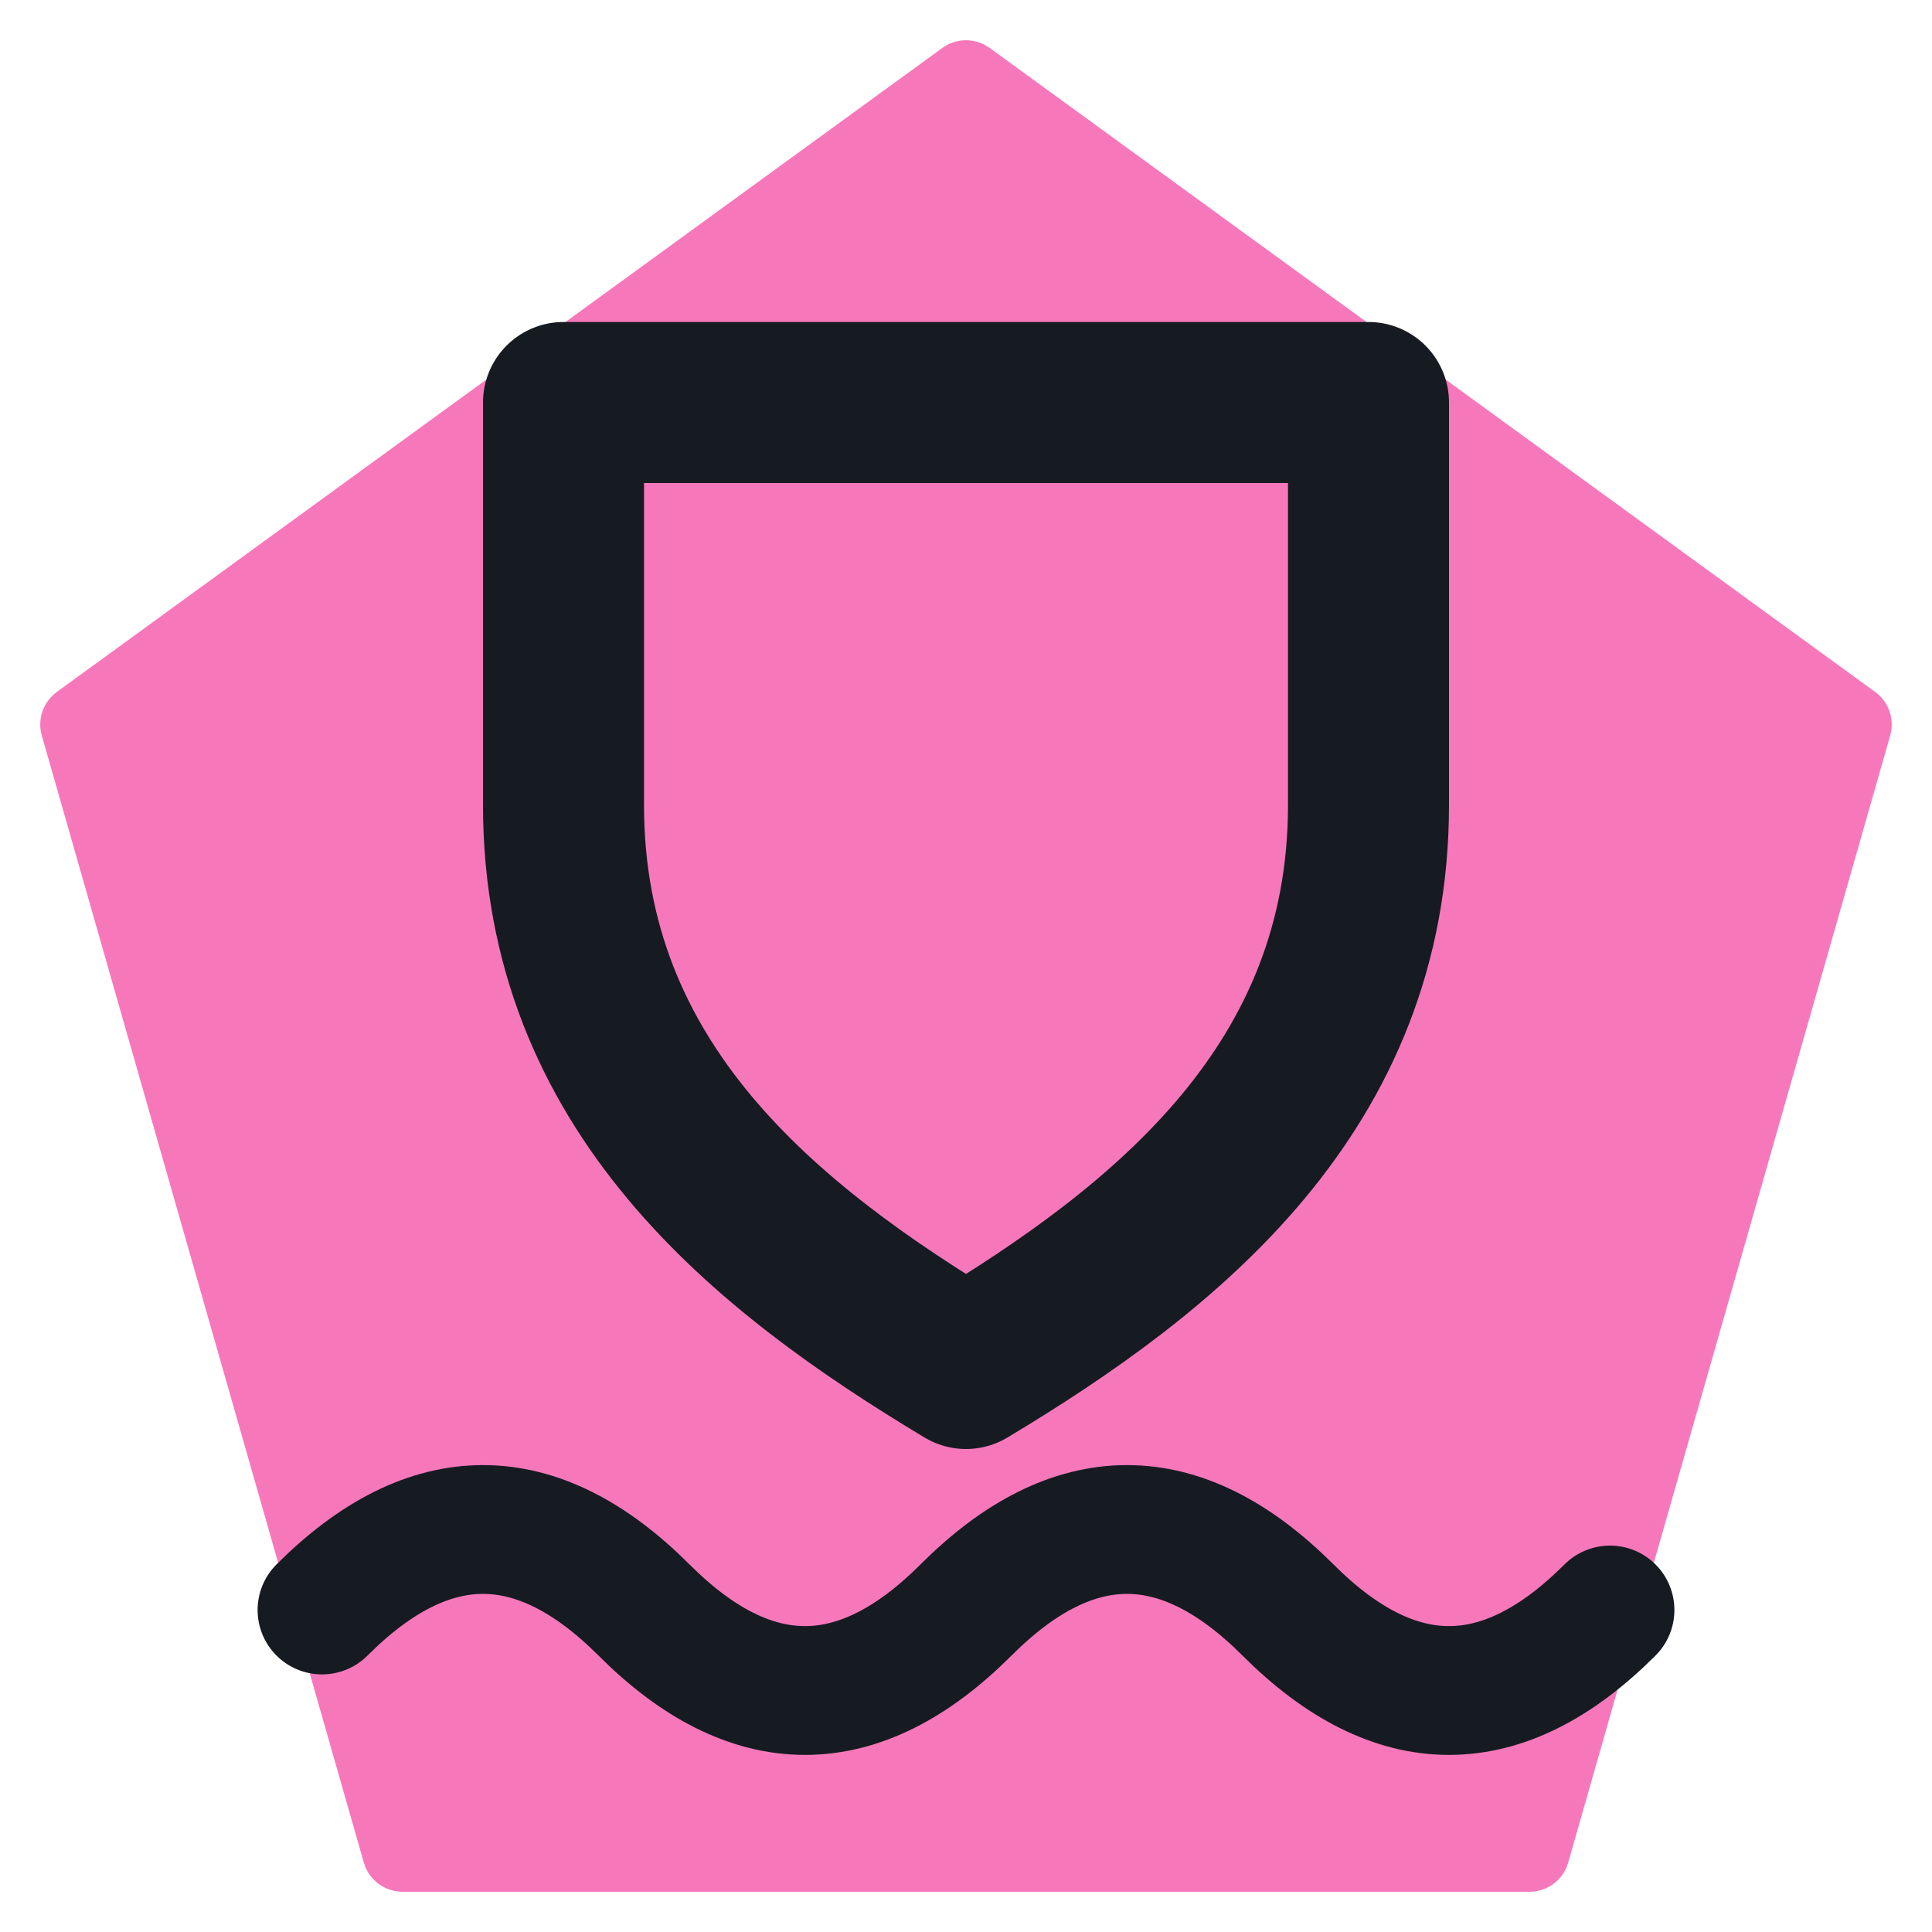
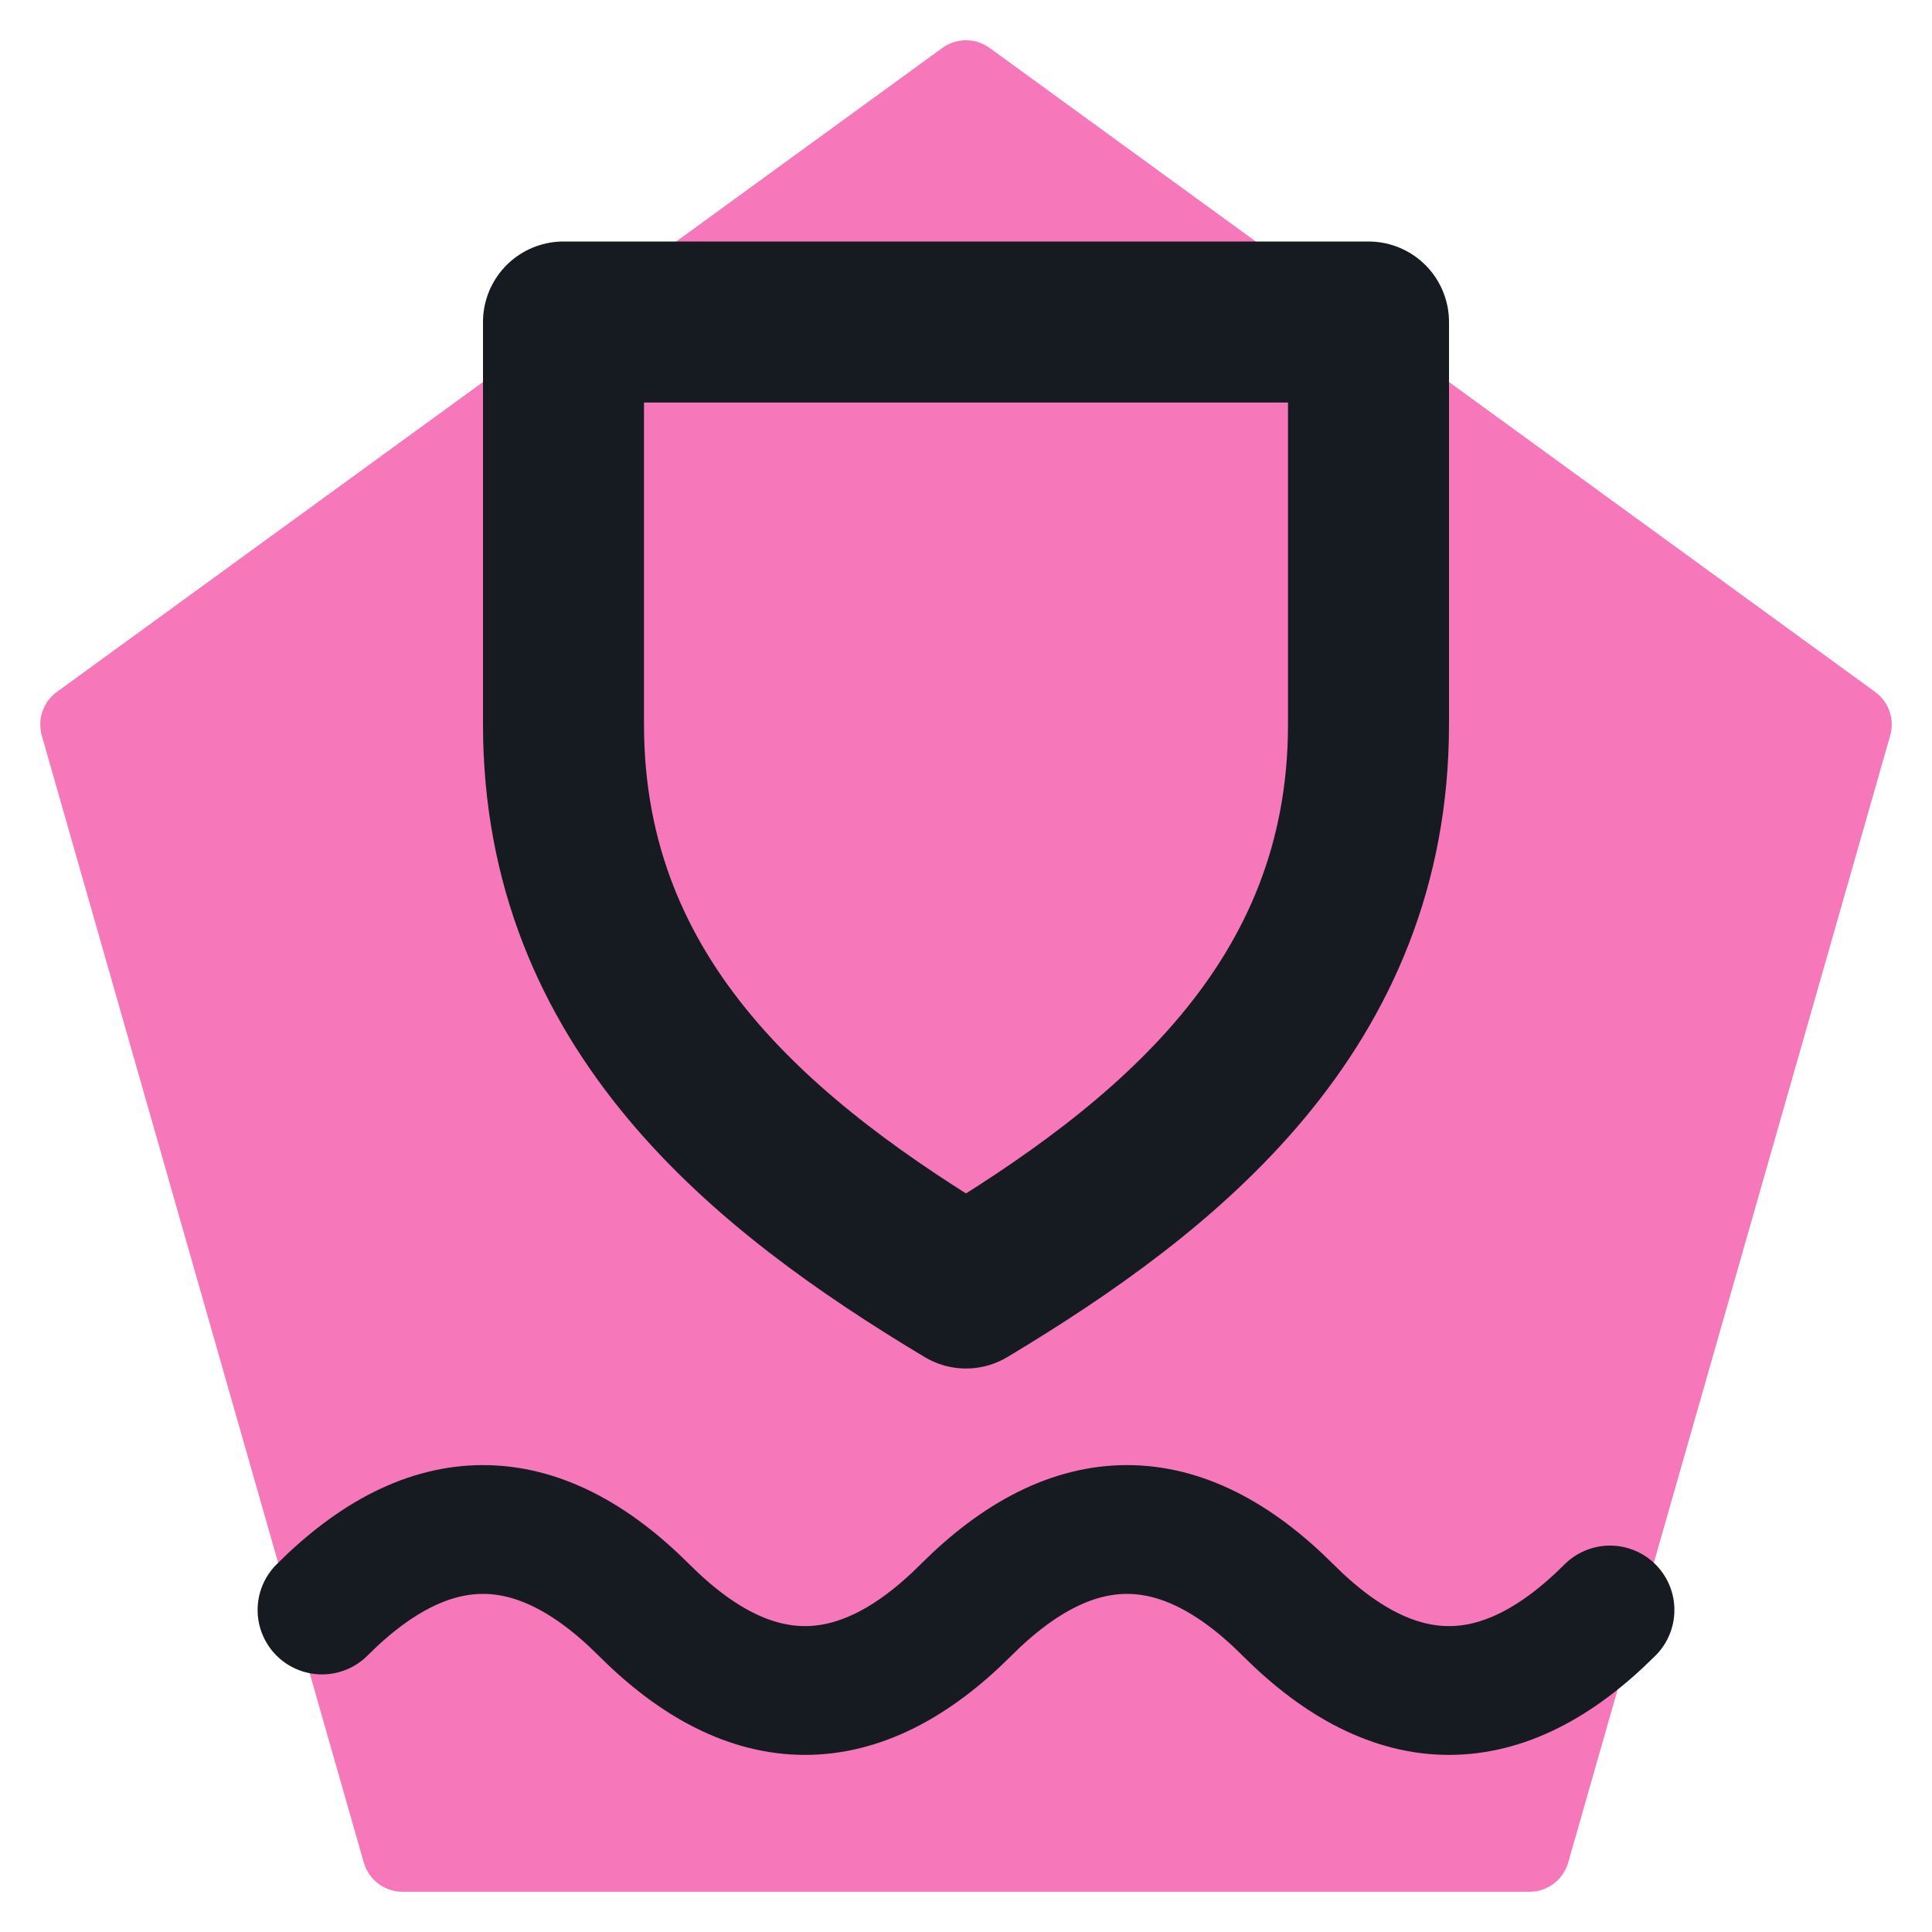
<svg xmlns="http://www.w3.org/2000/svg" viewBox="0 0 24 24" width="24" height="24">
  <path d="M12 1L23 9l-4 14H5L1 9z" fill="#f778ba" stroke="#f778ba" stroke-width="1" stroke-linejoin="round" />
-   <path d="M7 5h10v5c0 3.5-2.5 5.5-5 7-2.5-1.5-5-3.5-5-7z" fill="none" stroke="#161b22" stroke-width="2" stroke-linecap="round" stroke-linejoin="round" />
+   <path d="M7 4h10v5c0 3.5-2.5 5.5-5 7-2.5-1.5-5-3.5-5-7z" fill="none" stroke="#161b22" stroke-width="2" stroke-linecap="round" stroke-linejoin="round" />
  <path d="M4 20q2-2 4 0t4 0 4 0 4 0" fill="none" stroke="#161b22" stroke-width="1.6" stroke-linecap="round" stroke-linejoin="round" />
</svg>
